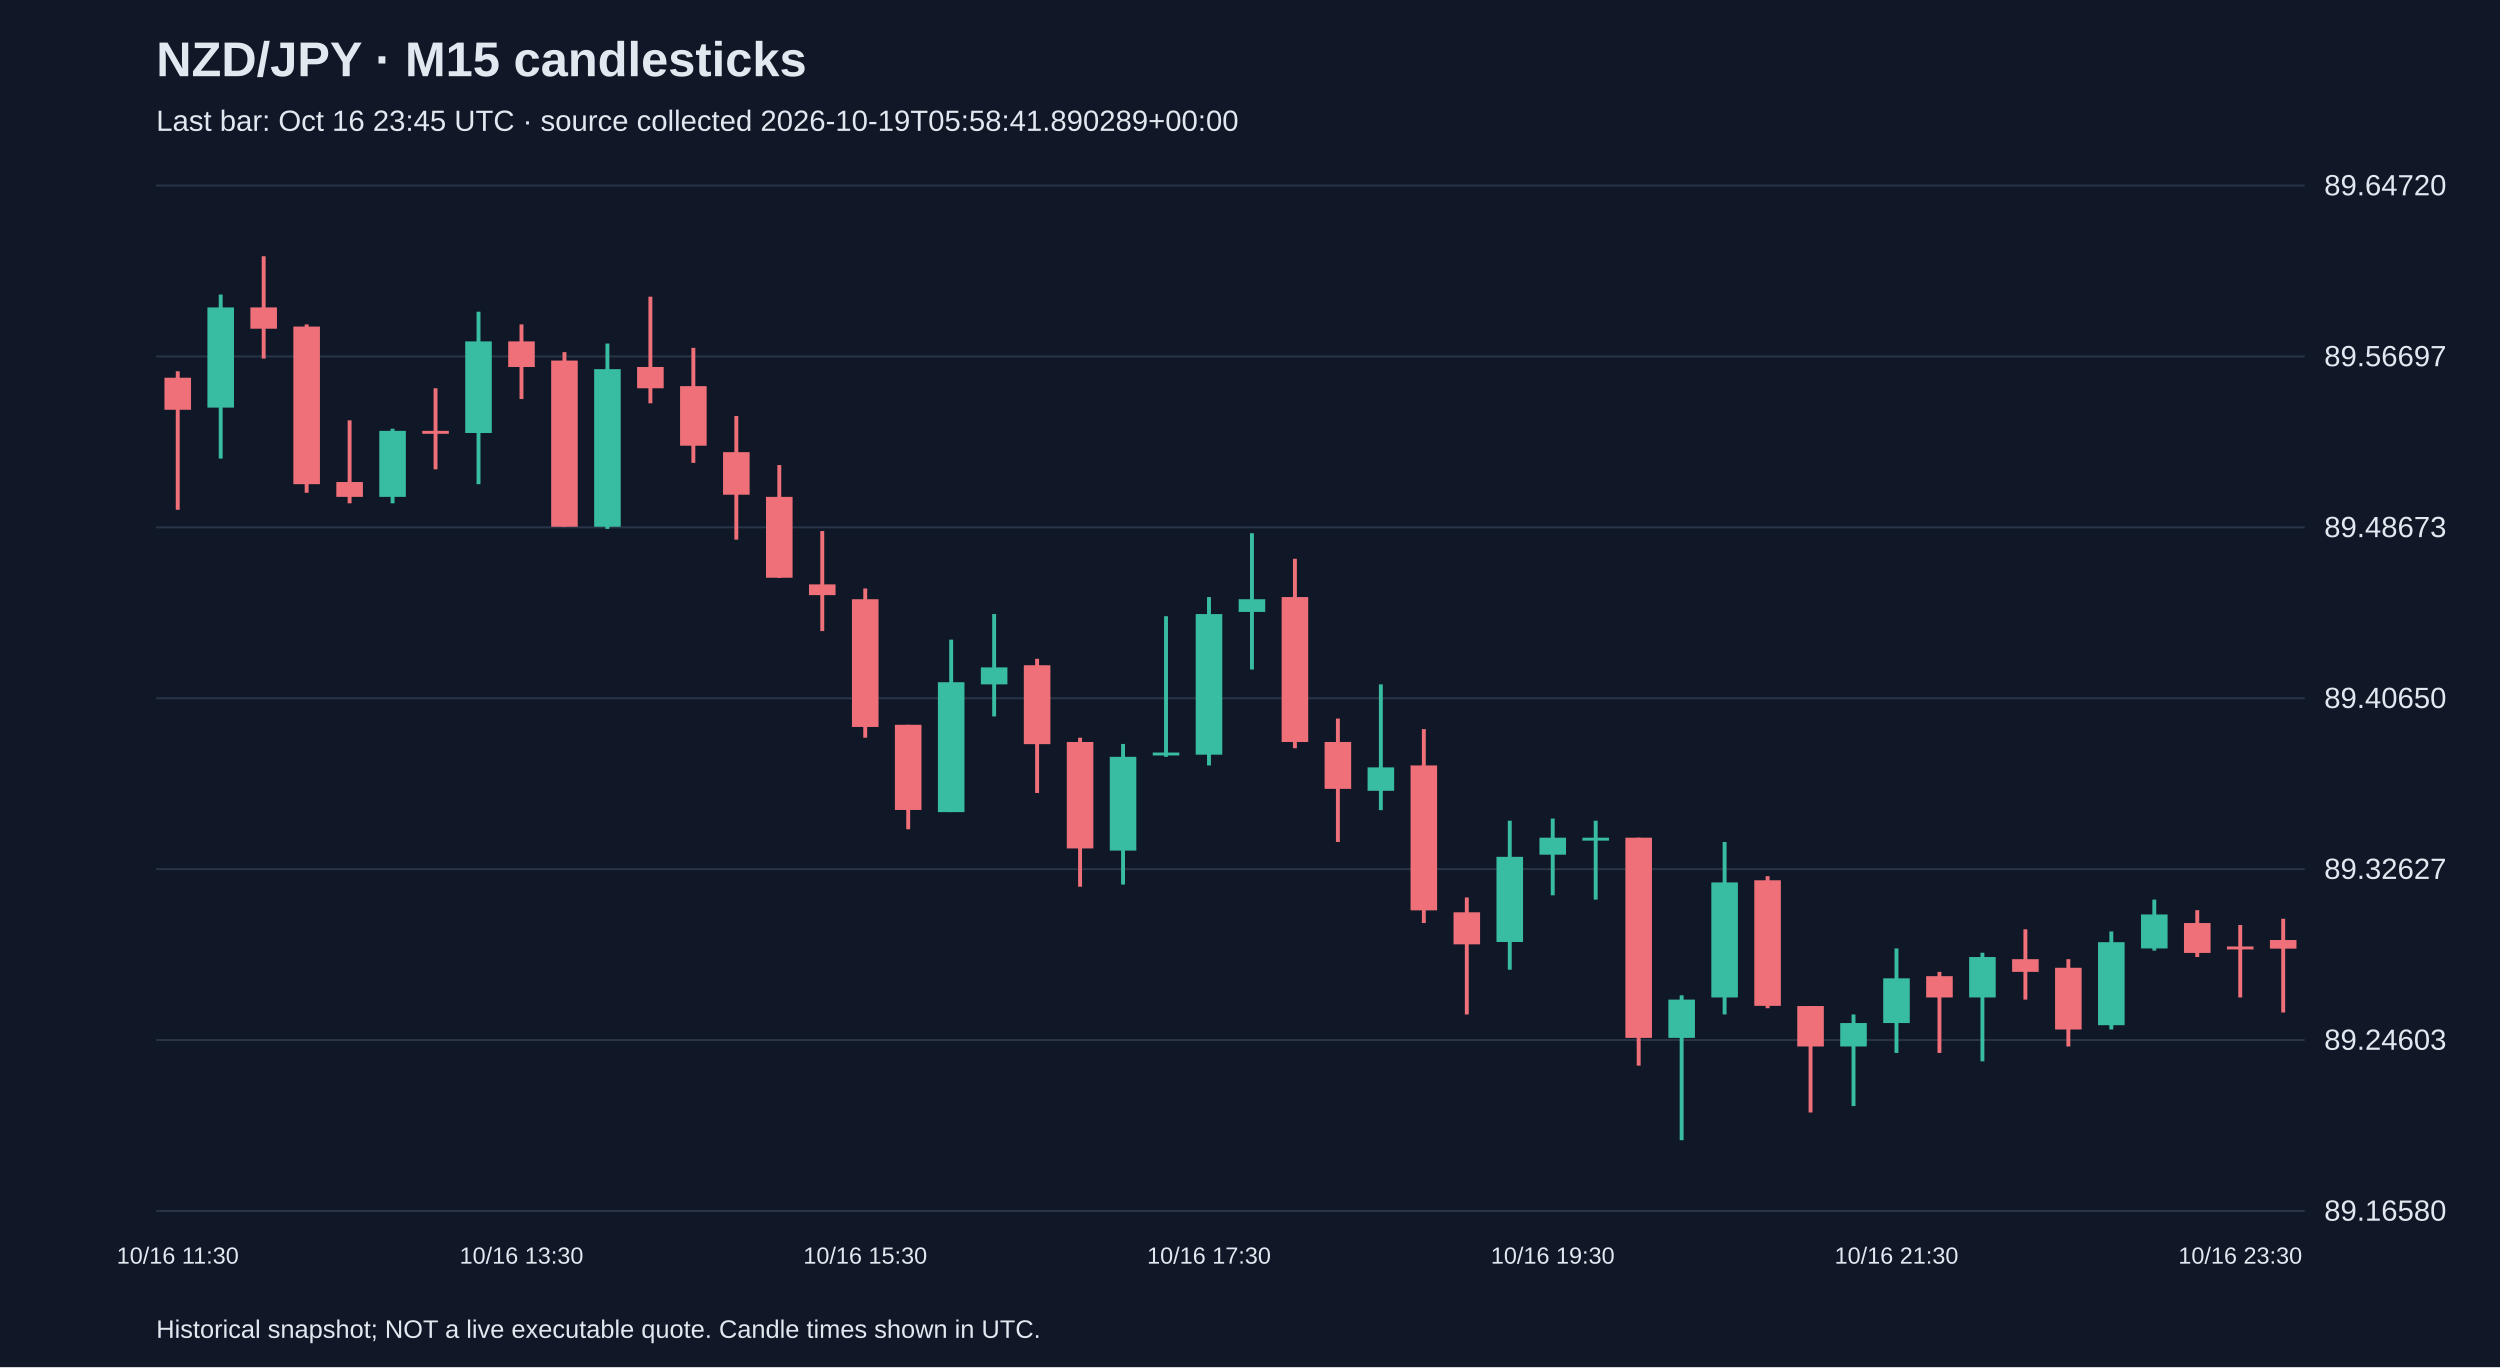
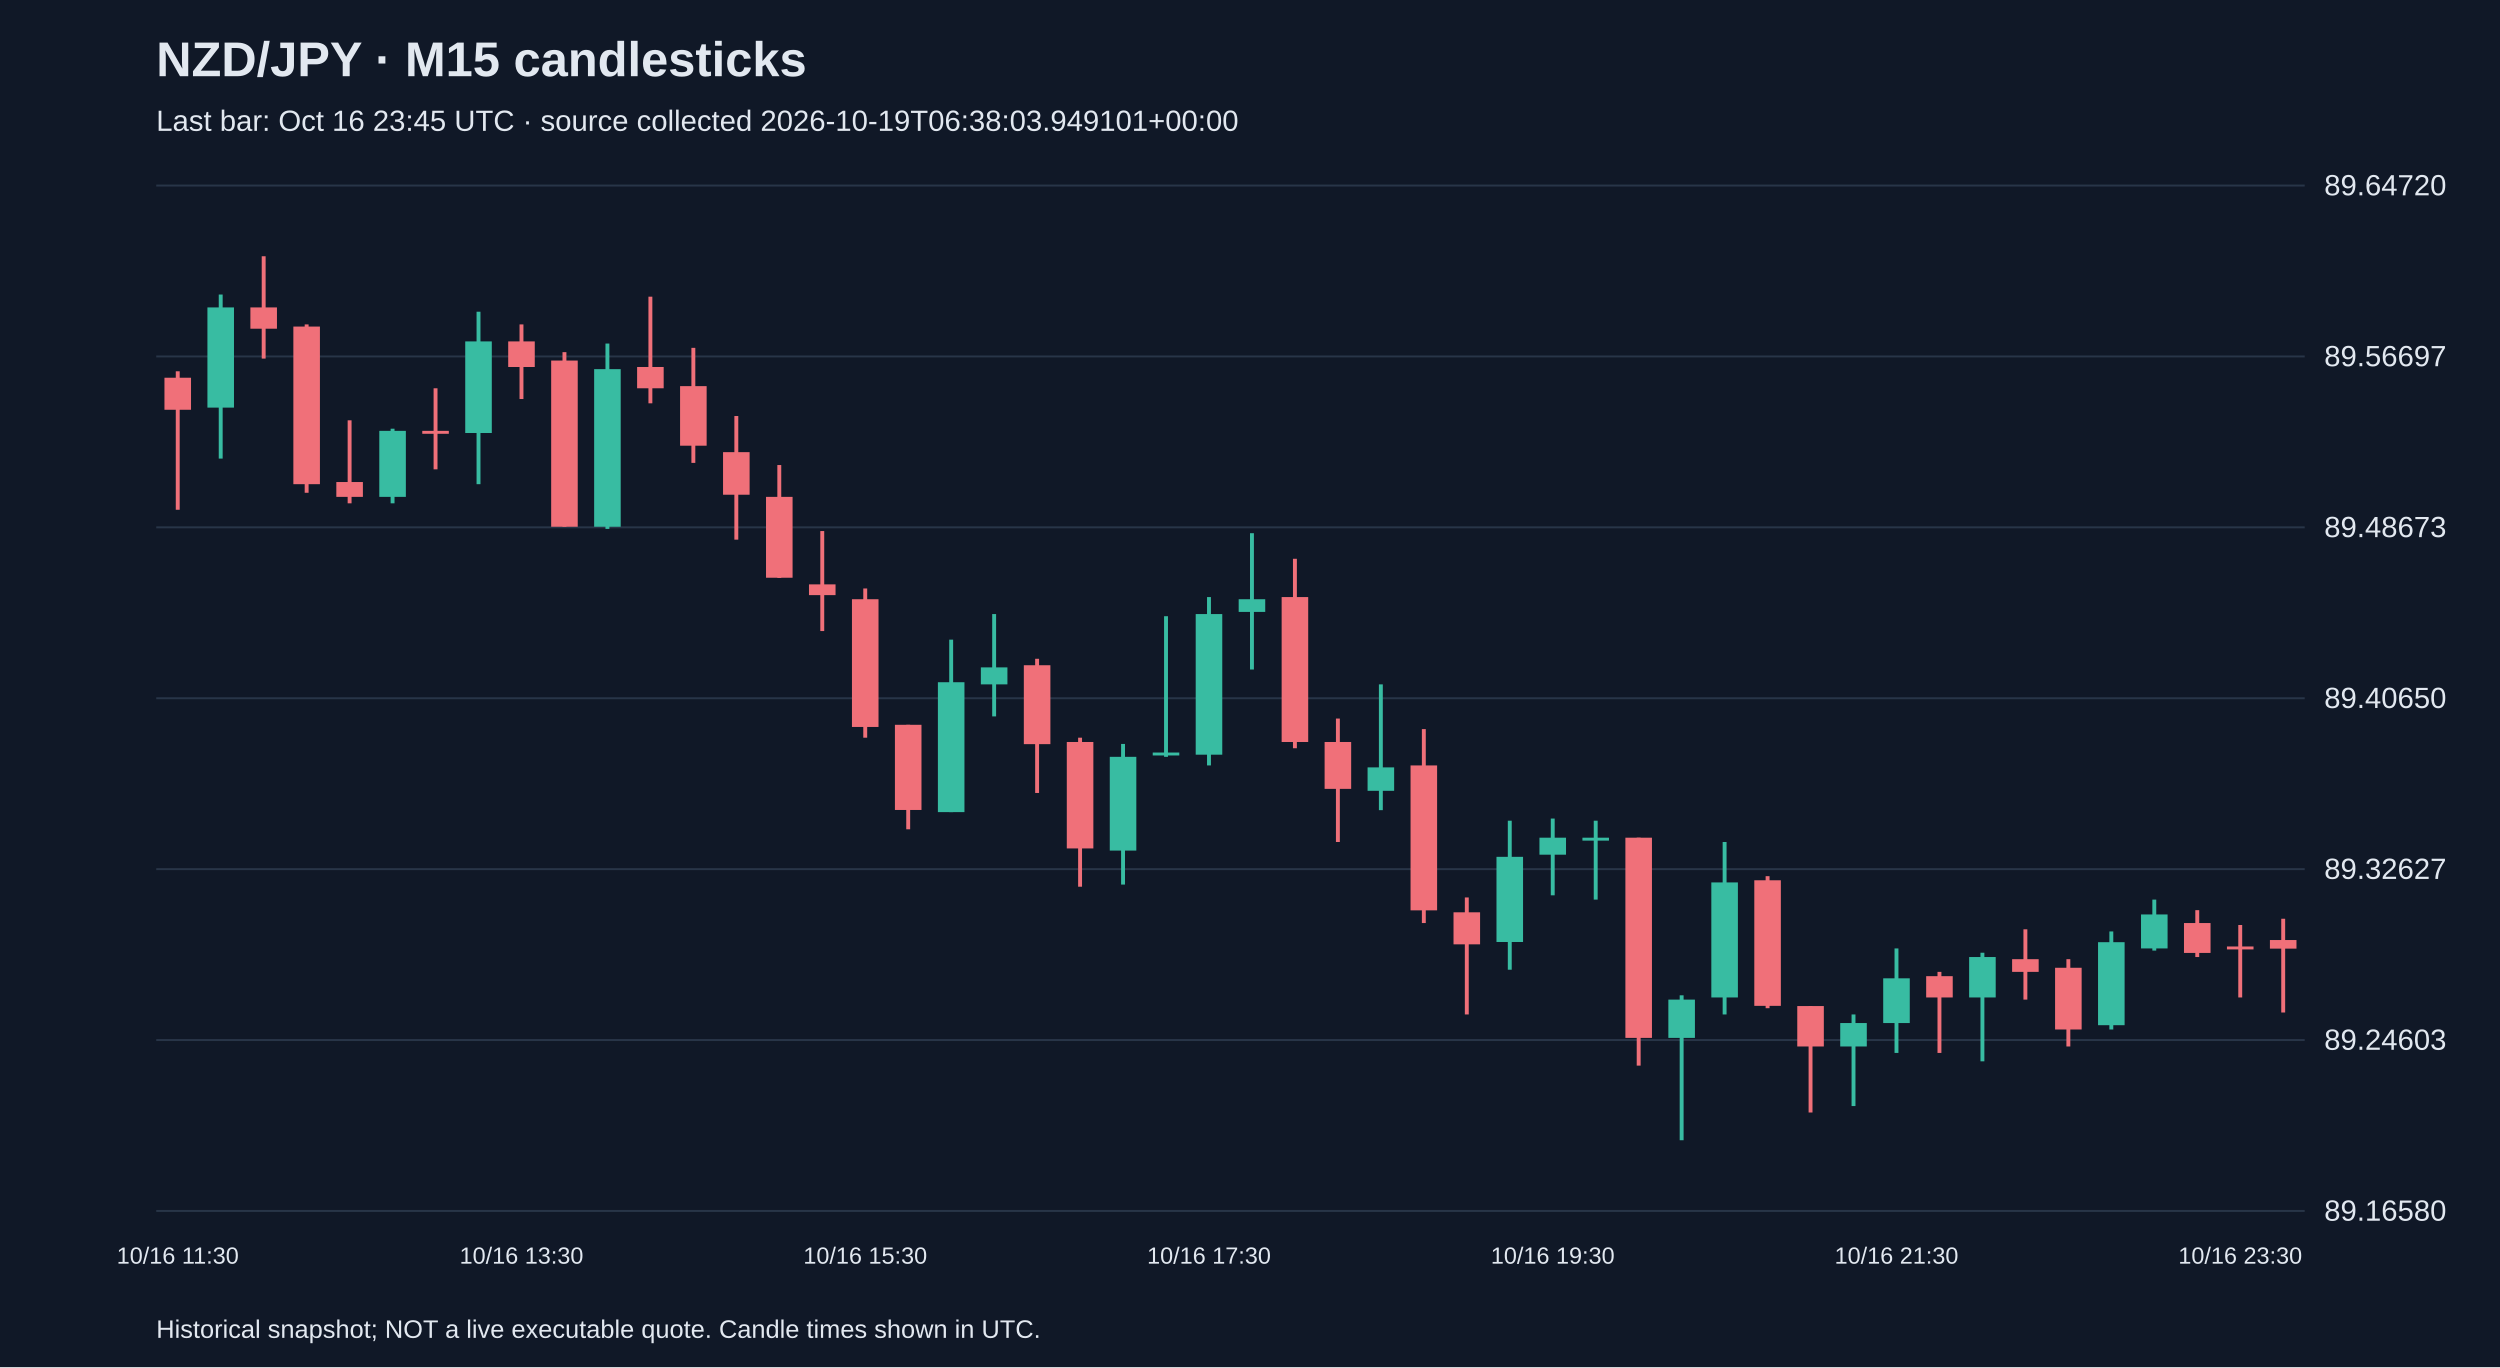
<svg xmlns="http://www.w3.org/2000/svg" viewBox="0 0 1280 700">
  <rect width="100%" height="100%" fill="#101827" />
  <style>text{font-family:Arial,sans-serif;fill:#e2e8f0}</style>
  <text x="80" y="39" font-size="25" font-weight="bold">NZD/JPY · M15 candlesticks</text>
-   <text x="80" y="67" font-size="15" fill="#a6b1c5">Last bar: Oct 16 23:45 UTC · source collected 2026-10-19T05:58:41.890289+00:00</text>
+   <text x="80" y="67" font-size="15" fill="#a6b1c5">Last bar: Oct 16 23:45 UTC · source collected 2026-10-19T06:38:03.949101+00:00</text>
  <line x1="80" y1="620.0" x2="1180" y2="620.0" stroke="#283548" />
  <text x="1190" y="625.0" font-size="15">89.16580</text>
  <line x1="80" y1="532.5" x2="1180" y2="532.5" stroke="#283548" />
  <text x="1190" y="537.5" font-size="15">89.24603</text>
  <line x1="80" y1="445.0" x2="1180" y2="445.0" stroke="#283548" />
  <text x="1190" y="450.0" font-size="15">89.32627</text>
  <line x1="80" y1="357.5" x2="1180" y2="357.5" stroke="#283548" />
  <text x="1190" y="362.5" font-size="15">89.40650</text>
  <line x1="80" y1="270.0" x2="1180" y2="270.0" stroke="#283548" />
  <text x="1190" y="275.0" font-size="15">89.48673</text>
  <line x1="80" y1="182.5" x2="1180" y2="182.5" stroke="#283548" />
  <text x="1190" y="187.5" font-size="15">89.56697</text>
  <line x1="80" y1="95.0" x2="1180" y2="95.0" stroke="#283548" />
  <text x="1190" y="100.0" font-size="15">89.64720</text>
  <line x1="91.0" y1="190.1" x2="91.0" y2="261.0" stroke="#f07079" stroke-width="2" />
  <rect x="84.2" y="193.4" width="13.6" height="16.4" fill="#f07079" />
  <text x="91.0" y="647" text-anchor="middle" font-size="12">10/16 11:30</text>
  <line x1="113.0" y1="150.8" x2="113.0" y2="234.8" stroke="#38bca2" stroke-width="2" />
  <rect x="106.2" y="157.4" width="13.6" height="51.3" fill="#38bca2" />
  <line x1="135.0" y1="131.2" x2="135.0" y2="183.6" stroke="#f07079" stroke-width="2" />
  <rect x="128.2" y="157.4" width="13.6" height="10.9" fill="#f07079" />
  <line x1="157.0" y1="166.1" x2="157.0" y2="252.3" stroke="#f07079" stroke-width="2" />
  <rect x="150.2" y="167.2" width="13.6" height="80.7" fill="#f07079" />
  <line x1="179.0" y1="215.2" x2="179.0" y2="257.7" stroke="#f07079" stroke-width="2" />
  <rect x="172.2" y="246.8" width="13.6" height="7.6" fill="#f07079" />
  <line x1="201.0" y1="219.5" x2="201.0" y2="257.7" stroke="#38bca2" stroke-width="2" />
  <rect x="194.2" y="220.6" width="13.6" height="33.8" fill="#38bca2" />
  <line x1="223.0" y1="198.8" x2="223.0" y2="240.3" stroke="#f07079" stroke-width="2" />
  <rect x="216.2" y="220.6" width="13.6" height="1.5" fill="#f07079" />
  <line x1="245.0" y1="159.6" x2="245.0" y2="247.9" stroke="#38bca2" stroke-width="2" />
  <rect x="238.2" y="174.8" width="13.6" height="46.9" fill="#38bca2" />
  <line x1="267.0" y1="166.1" x2="267.0" y2="204.3" stroke="#f07079" stroke-width="2" />
  <rect x="260.2" y="174.8" width="13.6" height="13.1" fill="#f07079" />
  <text x="267.0" y="647" text-anchor="middle" font-size="12">10/16 13:30</text>
  <line x1="289.0" y1="180.3" x2="289.0" y2="269.7" stroke="#f07079" stroke-width="2" />
  <rect x="282.2" y="184.6" width="13.6" height="85.1" fill="#f07079" />
  <line x1="311.0" y1="175.9" x2="311.0" y2="270.8" stroke="#38bca2" stroke-width="2" />
  <rect x="304.2" y="189.0" width="13.6" height="80.7" fill="#38bca2" />
  <line x1="333.0" y1="151.9" x2="333.0" y2="206.5" stroke="#f07079" stroke-width="2" />
  <rect x="326.2" y="187.9" width="13.6" height="10.9" fill="#f07079" />
  <line x1="355.0" y1="178.1" x2="355.0" y2="237.0" stroke="#f07079" stroke-width="2" />
  <rect x="348.2" y="197.7" width="13.6" height="30.5" fill="#f07079" />
  <line x1="377.0" y1="213.0" x2="377.0" y2="276.3" stroke="#f07079" stroke-width="2" />
  <rect x="370.2" y="231.5" width="13.6" height="21.8" fill="#f07079" />
  <line x1="399.0" y1="238.1" x2="399.0" y2="295.9" stroke="#f07079" stroke-width="2" />
  <rect x="392.2" y="254.4" width="13.6" height="41.4" fill="#f07079" />
  <line x1="421.0" y1="271.9" x2="421.0" y2="323.1" stroke="#f07079" stroke-width="2" />
  <rect x="414.2" y="299.2" width="13.6" height="5.5" fill="#f07079" />
  <line x1="443.0" y1="301.3" x2="443.0" y2="377.7" stroke="#f07079" stroke-width="2" />
  <rect x="436.2" y="306.8" width="13.6" height="65.4" fill="#f07079" />
  <text x="443.0" y="647" text-anchor="middle" font-size="12">10/16 15:30</text>
  <line x1="465.0" y1="371.1" x2="465.0" y2="424.6" stroke="#f07079" stroke-width="2" />
  <rect x="458.2" y="371.1" width="13.6" height="43.6" fill="#f07079" />
  <line x1="487.0" y1="327.5" x2="487.0" y2="415.8" stroke="#38bca2" stroke-width="2" />
  <rect x="480.2" y="349.3" width="13.6" height="66.5" fill="#38bca2" />
  <line x1="509.0" y1="314.4" x2="509.0" y2="366.8" stroke="#38bca2" stroke-width="2" />
  <rect x="502.2" y="341.7" width="13.6" height="8.7" fill="#38bca2" />
  <line x1="531.0" y1="337.3" x2="531.0" y2="406.0" stroke="#f07079" stroke-width="2" />
  <rect x="524.2" y="340.6" width="13.6" height="40.4" fill="#f07079" />
  <line x1="553.0" y1="377.7" x2="553.0" y2="454.0" stroke="#f07079" stroke-width="2" />
  <rect x="546.2" y="379.9" width="13.6" height="54.5" fill="#f07079" />
  <line x1="575.0" y1="380.9" x2="575.0" y2="452.9" stroke="#38bca2" stroke-width="2" />
  <rect x="568.2" y="387.5" width="13.6" height="48.0" fill="#38bca2" />
  <line x1="597.0" y1="315.5" x2="597.0" y2="387.5" stroke="#38bca2" stroke-width="2" />
  <rect x="590.2" y="385.3" width="13.6" height="1.5" fill="#38bca2" />
  <line x1="619.0" y1="305.7" x2="619.0" y2="391.9" stroke="#38bca2" stroke-width="2" />
  <rect x="612.2" y="314.4" width="13.6" height="72.0" fill="#38bca2" />
  <text x="619.0" y="647" text-anchor="middle" font-size="12">10/16 17:30</text>
  <line x1="641.0" y1="273.0" x2="641.0" y2="342.8" stroke="#38bca2" stroke-width="2" />
  <rect x="634.2" y="306.8" width="13.6" height="6.5" fill="#38bca2" />
  <line x1="663.0" y1="286.1" x2="663.0" y2="383.1" stroke="#f07079" stroke-width="2" />
  <rect x="656.2" y="305.7" width="13.6" height="74.2" fill="#f07079" />
  <line x1="685.0" y1="367.9" x2="685.0" y2="431.1" stroke="#f07079" stroke-width="2" />
  <rect x="678.2" y="379.9" width="13.6" height="24.0" fill="#f07079" />
  <line x1="707.0" y1="350.4" x2="707.0" y2="414.8" stroke="#38bca2" stroke-width="2" />
  <rect x="700.2" y="392.9" width="13.6" height="12.0" fill="#38bca2" />
  <line x1="729.0" y1="373.3" x2="729.0" y2="472.6" stroke="#f07079" stroke-width="2" />
  <rect x="722.2" y="391.9" width="13.6" height="74.2" fill="#f07079" />
  <line x1="751.0" y1="459.5" x2="751.0" y2="519.4" stroke="#f07079" stroke-width="2" />
  <rect x="744.2" y="467.1" width="13.6" height="16.4" fill="#f07079" />
  <line x1="773.0" y1="420.2" x2="773.0" y2="496.5" stroke="#38bca2" stroke-width="2" />
  <rect x="766.2" y="438.7" width="13.6" height="43.6" fill="#38bca2" />
  <line x1="795.0" y1="419.1" x2="795.0" y2="458.4" stroke="#38bca2" stroke-width="2" />
  <rect x="788.2" y="428.9" width="13.6" height="8.7" fill="#38bca2" />
  <text x="795.0" y="647" text-anchor="middle" font-size="12">10/16 19:30</text>
  <line x1="817.0" y1="420.2" x2="817.0" y2="460.6" stroke="#38bca2" stroke-width="2" />
  <rect x="810.2" y="428.9" width="13.6" height="1.5" fill="#38bca2" />
  <line x1="839.0" y1="428.9" x2="839.0" y2="545.6" stroke="#f07079" stroke-width="2" />
  <rect x="832.2" y="428.9" width="13.6" height="102.5" fill="#f07079" />
  <line x1="861.0" y1="509.6" x2="861.0" y2="583.8" stroke="#38bca2" stroke-width="2" />
  <rect x="854.2" y="511.8" width="13.6" height="19.6" fill="#38bca2" />
  <line x1="883.0" y1="431.1" x2="883.0" y2="519.4" stroke="#38bca2" stroke-width="2" />
  <rect x="876.2" y="451.8" width="13.6" height="58.9" fill="#38bca2" />
  <line x1="905.0" y1="448.6" x2="905.0" y2="516.2" stroke="#f07079" stroke-width="2" />
  <rect x="898.2" y="450.7" width="13.6" height="64.3" fill="#f07079" />
  <line x1="927.0" y1="515.1" x2="927.0" y2="569.6" stroke="#f07079" stroke-width="2" />
  <rect x="920.2" y="515.1" width="13.6" height="20.7" fill="#f07079" />
  <line x1="949.0" y1="519.4" x2="949.0" y2="566.3" stroke="#38bca2" stroke-width="2" />
  <rect x="942.2" y="523.8" width="13.6" height="12.0" fill="#38bca2" />
  <line x1="971.0" y1="485.6" x2="971.0" y2="539.1" stroke="#38bca2" stroke-width="2" />
  <rect x="964.2" y="500.9" width="13.6" height="22.9" fill="#38bca2" />
  <text x="971.0" y="647" text-anchor="middle" font-size="12">10/16 21:30</text>
  <line x1="993.0" y1="497.6" x2="993.0" y2="539.1" stroke="#f07079" stroke-width="2" />
  <rect x="986.2" y="499.8" width="13.6" height="10.9" fill="#f07079" />
  <line x1="1015.0" y1="487.8" x2="1015.0" y2="543.4" stroke="#38bca2" stroke-width="2" />
  <rect x="1008.2" y="490.0" width="13.6" height="20.7" fill="#38bca2" />
  <line x1="1037.0" y1="475.8" x2="1037.0" y2="511.8" stroke="#f07079" stroke-width="2" />
  <rect x="1030.2" y="491.1" width="13.6" height="6.5" fill="#f07079" />
  <line x1="1059.0" y1="491.1" x2="1059.0" y2="535.8" stroke="#f07079" stroke-width="2" />
  <rect x="1052.2" y="495.5" width="13.6" height="31.6" fill="#f07079" />
  <line x1="1081.0" y1="476.9" x2="1081.0" y2="527.1" stroke="#38bca2" stroke-width="2" />
  <rect x="1074.2" y="482.4" width="13.6" height="42.5" fill="#38bca2" />
  <line x1="1103.0" y1="460.6" x2="1103.0" y2="486.7" stroke="#38bca2" stroke-width="2" />
  <rect x="1096.2" y="468.2" width="13.6" height="17.4" fill="#38bca2" />
  <line x1="1125.0" y1="466.0" x2="1125.0" y2="490.0" stroke="#f07079" stroke-width="2" />
  <rect x="1118.2" y="472.6" width="13.6" height="15.3" fill="#f07079" />
  <line x1="1147.0" y1="473.6" x2="1147.0" y2="510.7" stroke="#f07079" stroke-width="2" />
  <rect x="1140.2" y="484.6" width="13.6" height="1.5" fill="#f07079" />
  <text x="1147.0" y="647" text-anchor="middle" font-size="12">10/16 23:30</text>
  <line x1="1169.0" y1="470.4" x2="1169.0" y2="518.4" stroke="#f07079" stroke-width="2" />
  <rect x="1162.2" y="481.3" width="13.6" height="4.4" fill="#f07079" />
  <text x="80" y="685" font-size="13">Historical snapshot; NOT a live executable quote. Candle times shown in UTC.</text>
</svg>
